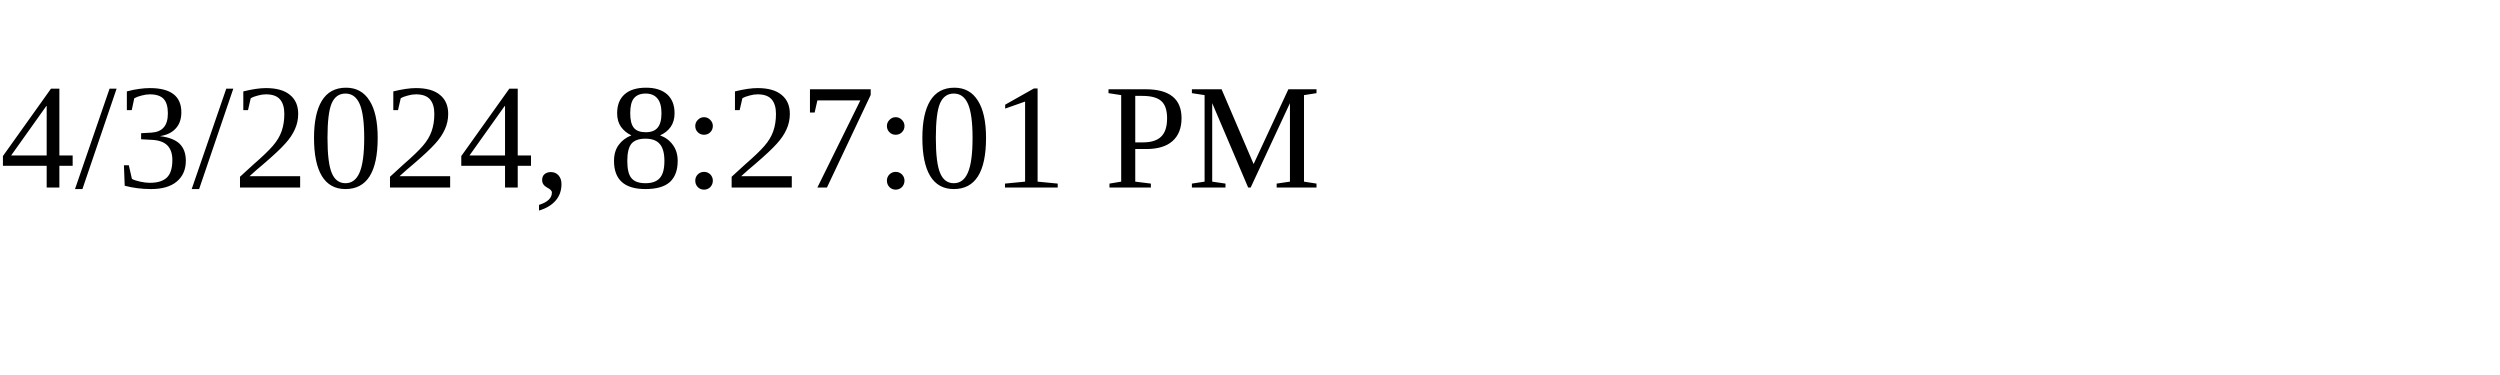
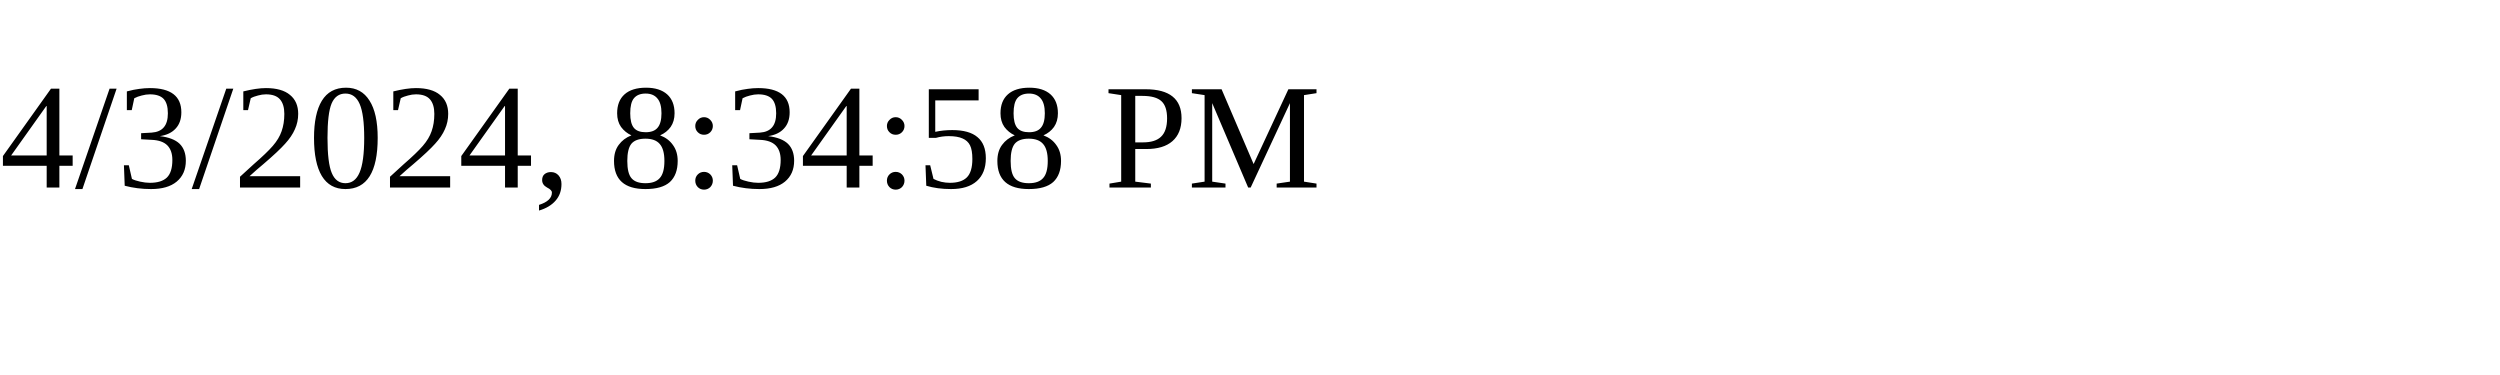
<svg xmlns="http://www.w3.org/2000/svg" height="30" width="200">
-   <text x="0" y="15">4/3/2024, 8:27:01 PM</text>
+   <text x="0" y="15">4/3/2024, 8:34:58 PM</text>
</svg>
